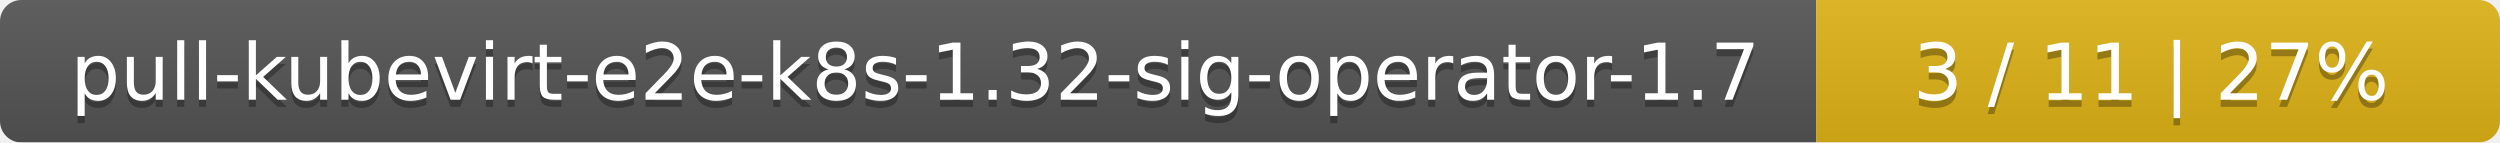
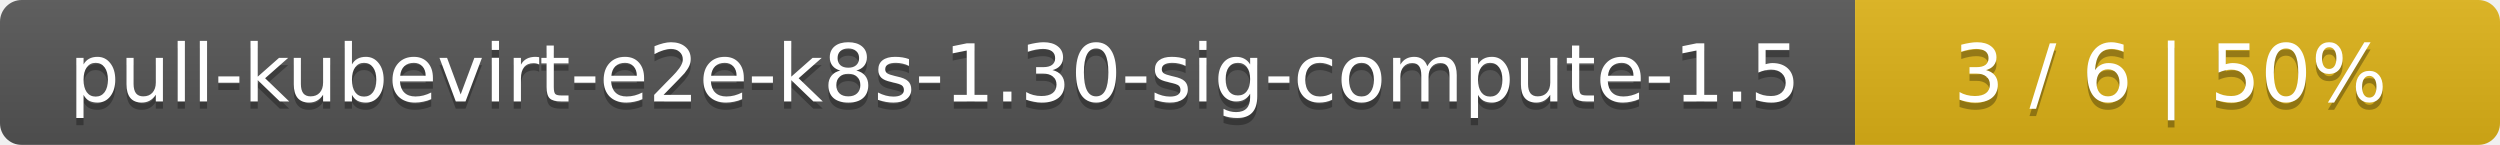
- <svg xmlns="http://www.w3.org/2000/svg" width="351" height="20">
+ <svg xmlns="http://www.w3.org/2000/svg" width="345" height="20">
  <linearGradient id="smooth" x2="0" y2="100%">
    <stop offset="0" stop-color="#bbb" stop-opacity=".1" />
    <stop offset="1" stop-opacity=".1" />
  </linearGradient>
  <mask id="round">
-     <rect width="351" height="20" rx="3" fill="#fff" />
+     <rect width="345" height="20" rx="3" fill="#fff" />
  </mask>
  <g mask="url(#round)">
-     <rect width="255" height="20" fill="#555" />
-     <rect x="255" width="96" height="20" fill="#dfb317" />
-     <rect width="351" height="20" fill="url(#smooth)" />
+     <rect width="256" height="20" fill="#555" />
+     <rect x="256" width="89" height="20" fill="#dfb317" />
+     <rect width="345" height="20" fill="url(#smooth)" />
  </g>
  <g fill="#fff" text-anchor="middle" font-family="DejaVu Sans,Verdana,Geneva,sans-serif" font-size="11">
-     <text x="128.5" y="15" fill="#010101" fill-opacity=".3">pull-kubevirt-e2e-k8s-1.32-sig-operator-1.7</text>
-     <text x="128.5" y="14">pull-kubevirt-e2e-k8s-1.32-sig-operator-1.7</text>
-     <text x="302" y="15" fill="#010101" fill-opacity=".3">3 / 11    |    27%</text>
-     <text x="302" y="14">3 / 11    |    27%</text>
+     <text x="129" y="15" fill="#010101" fill-opacity=".3">pull-kubevirt-e2e-k8s-1.30-sig-compute-1.5</text>
+     <text x="129" y="14">pull-kubevirt-e2e-k8s-1.30-sig-compute-1.5</text>
+     <text x="299.5" y="15" fill="#010101" fill-opacity=".3">3 / 6    |    50%</text>
+     <text x="299.5" y="14">3 / 6    |    50%</text>
  </g>
</svg>
